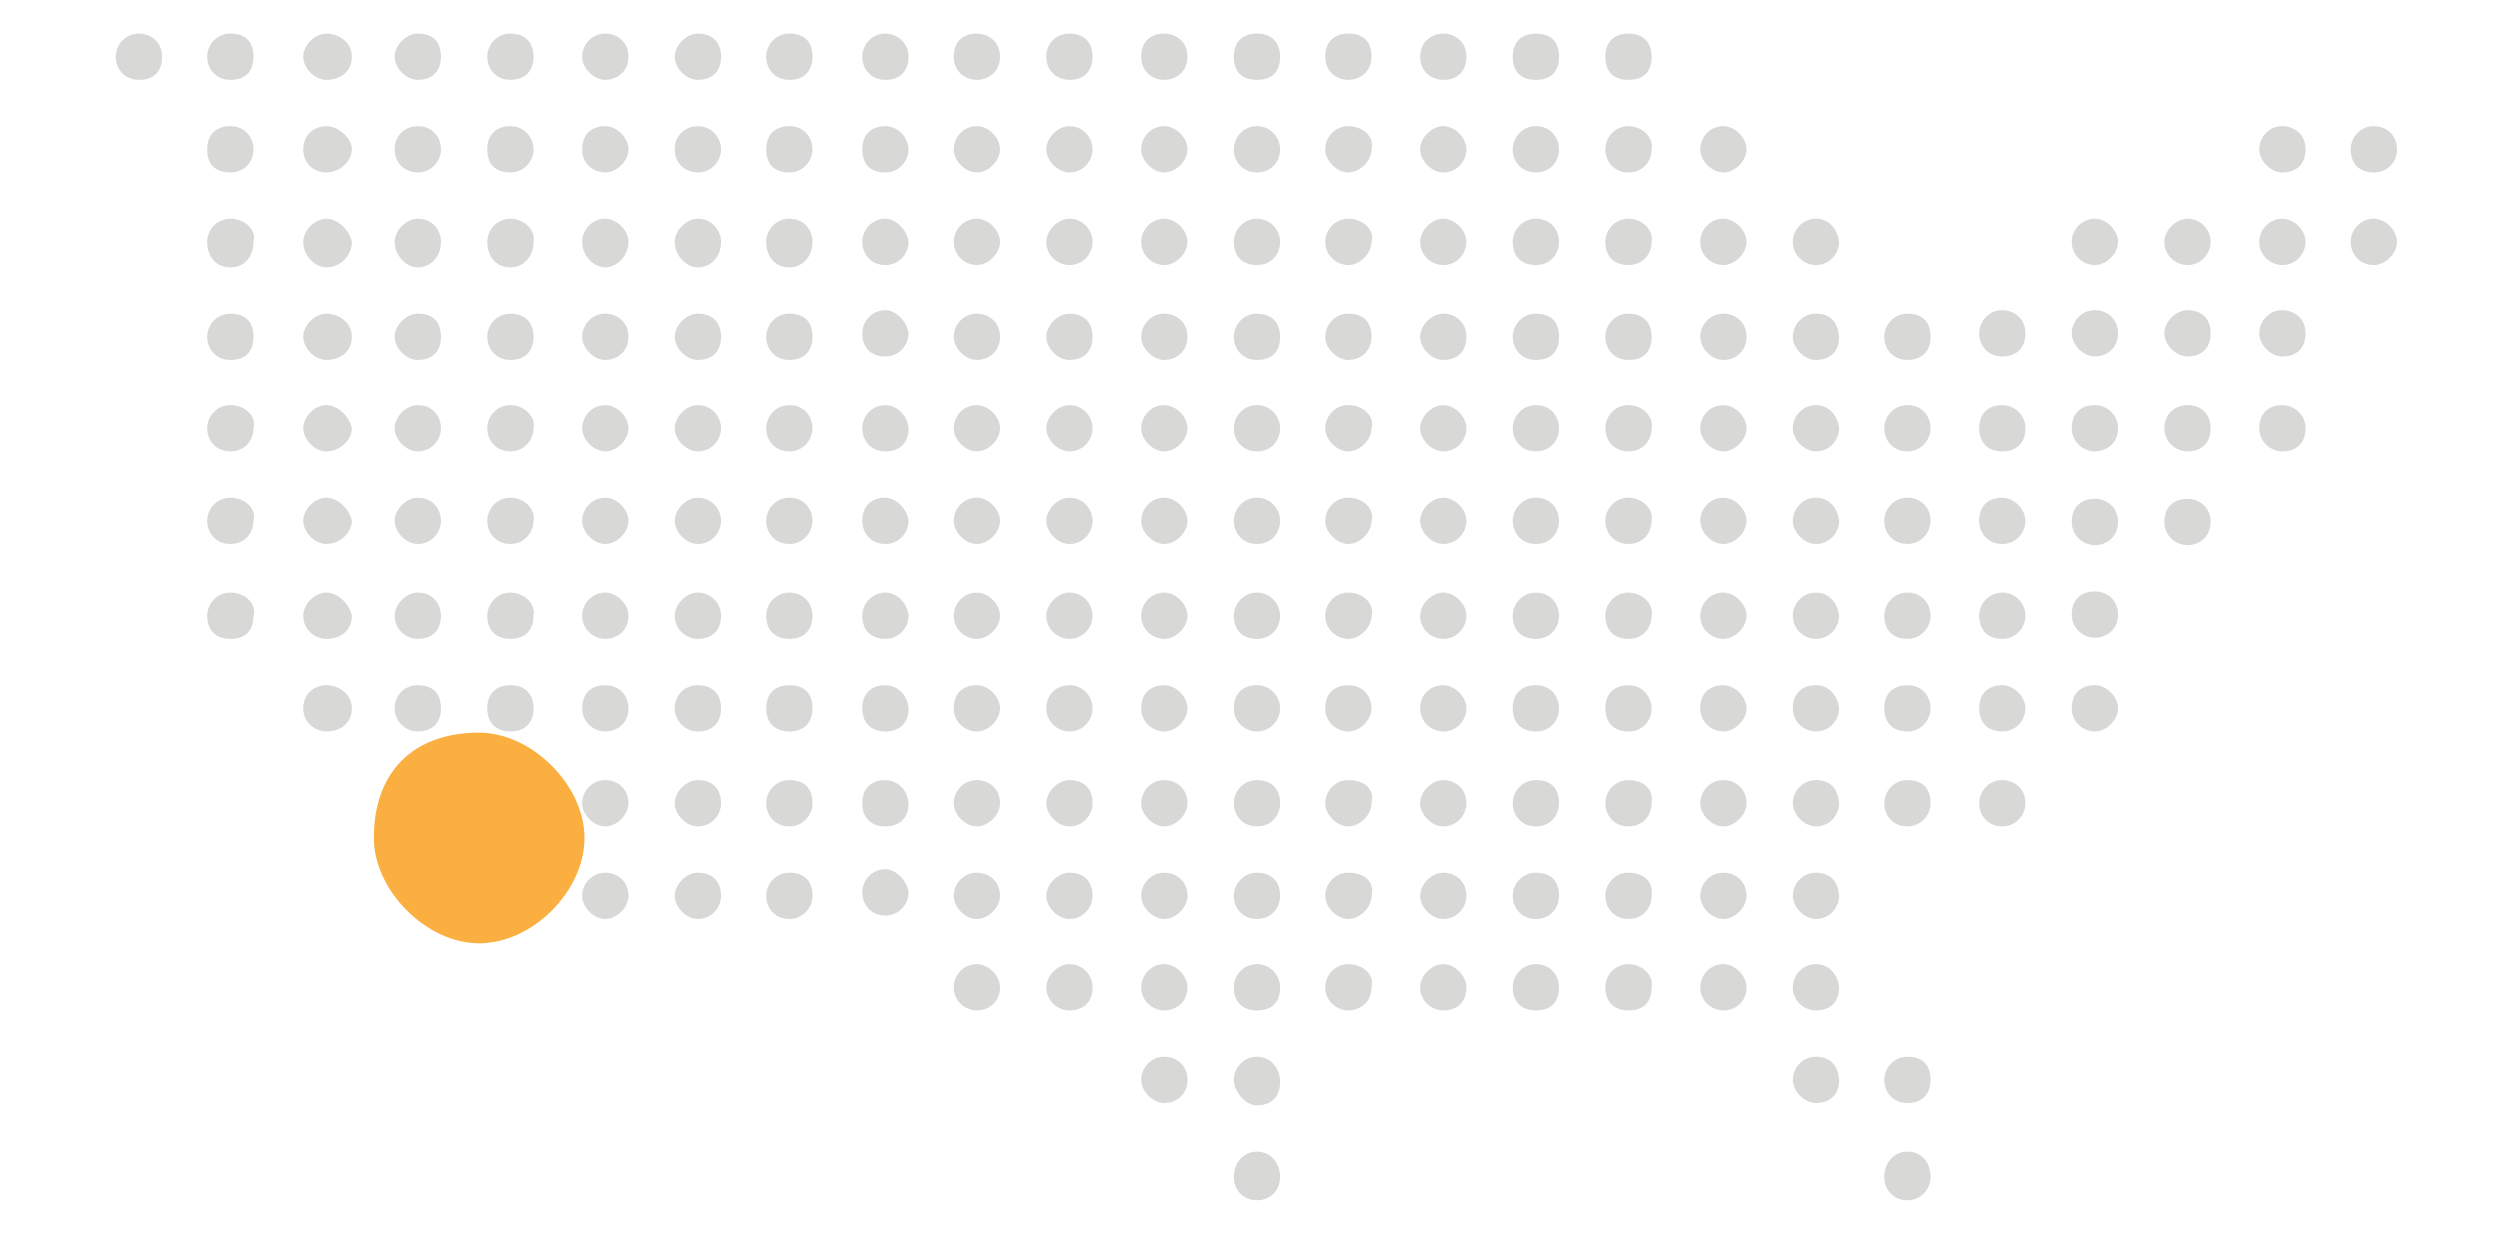
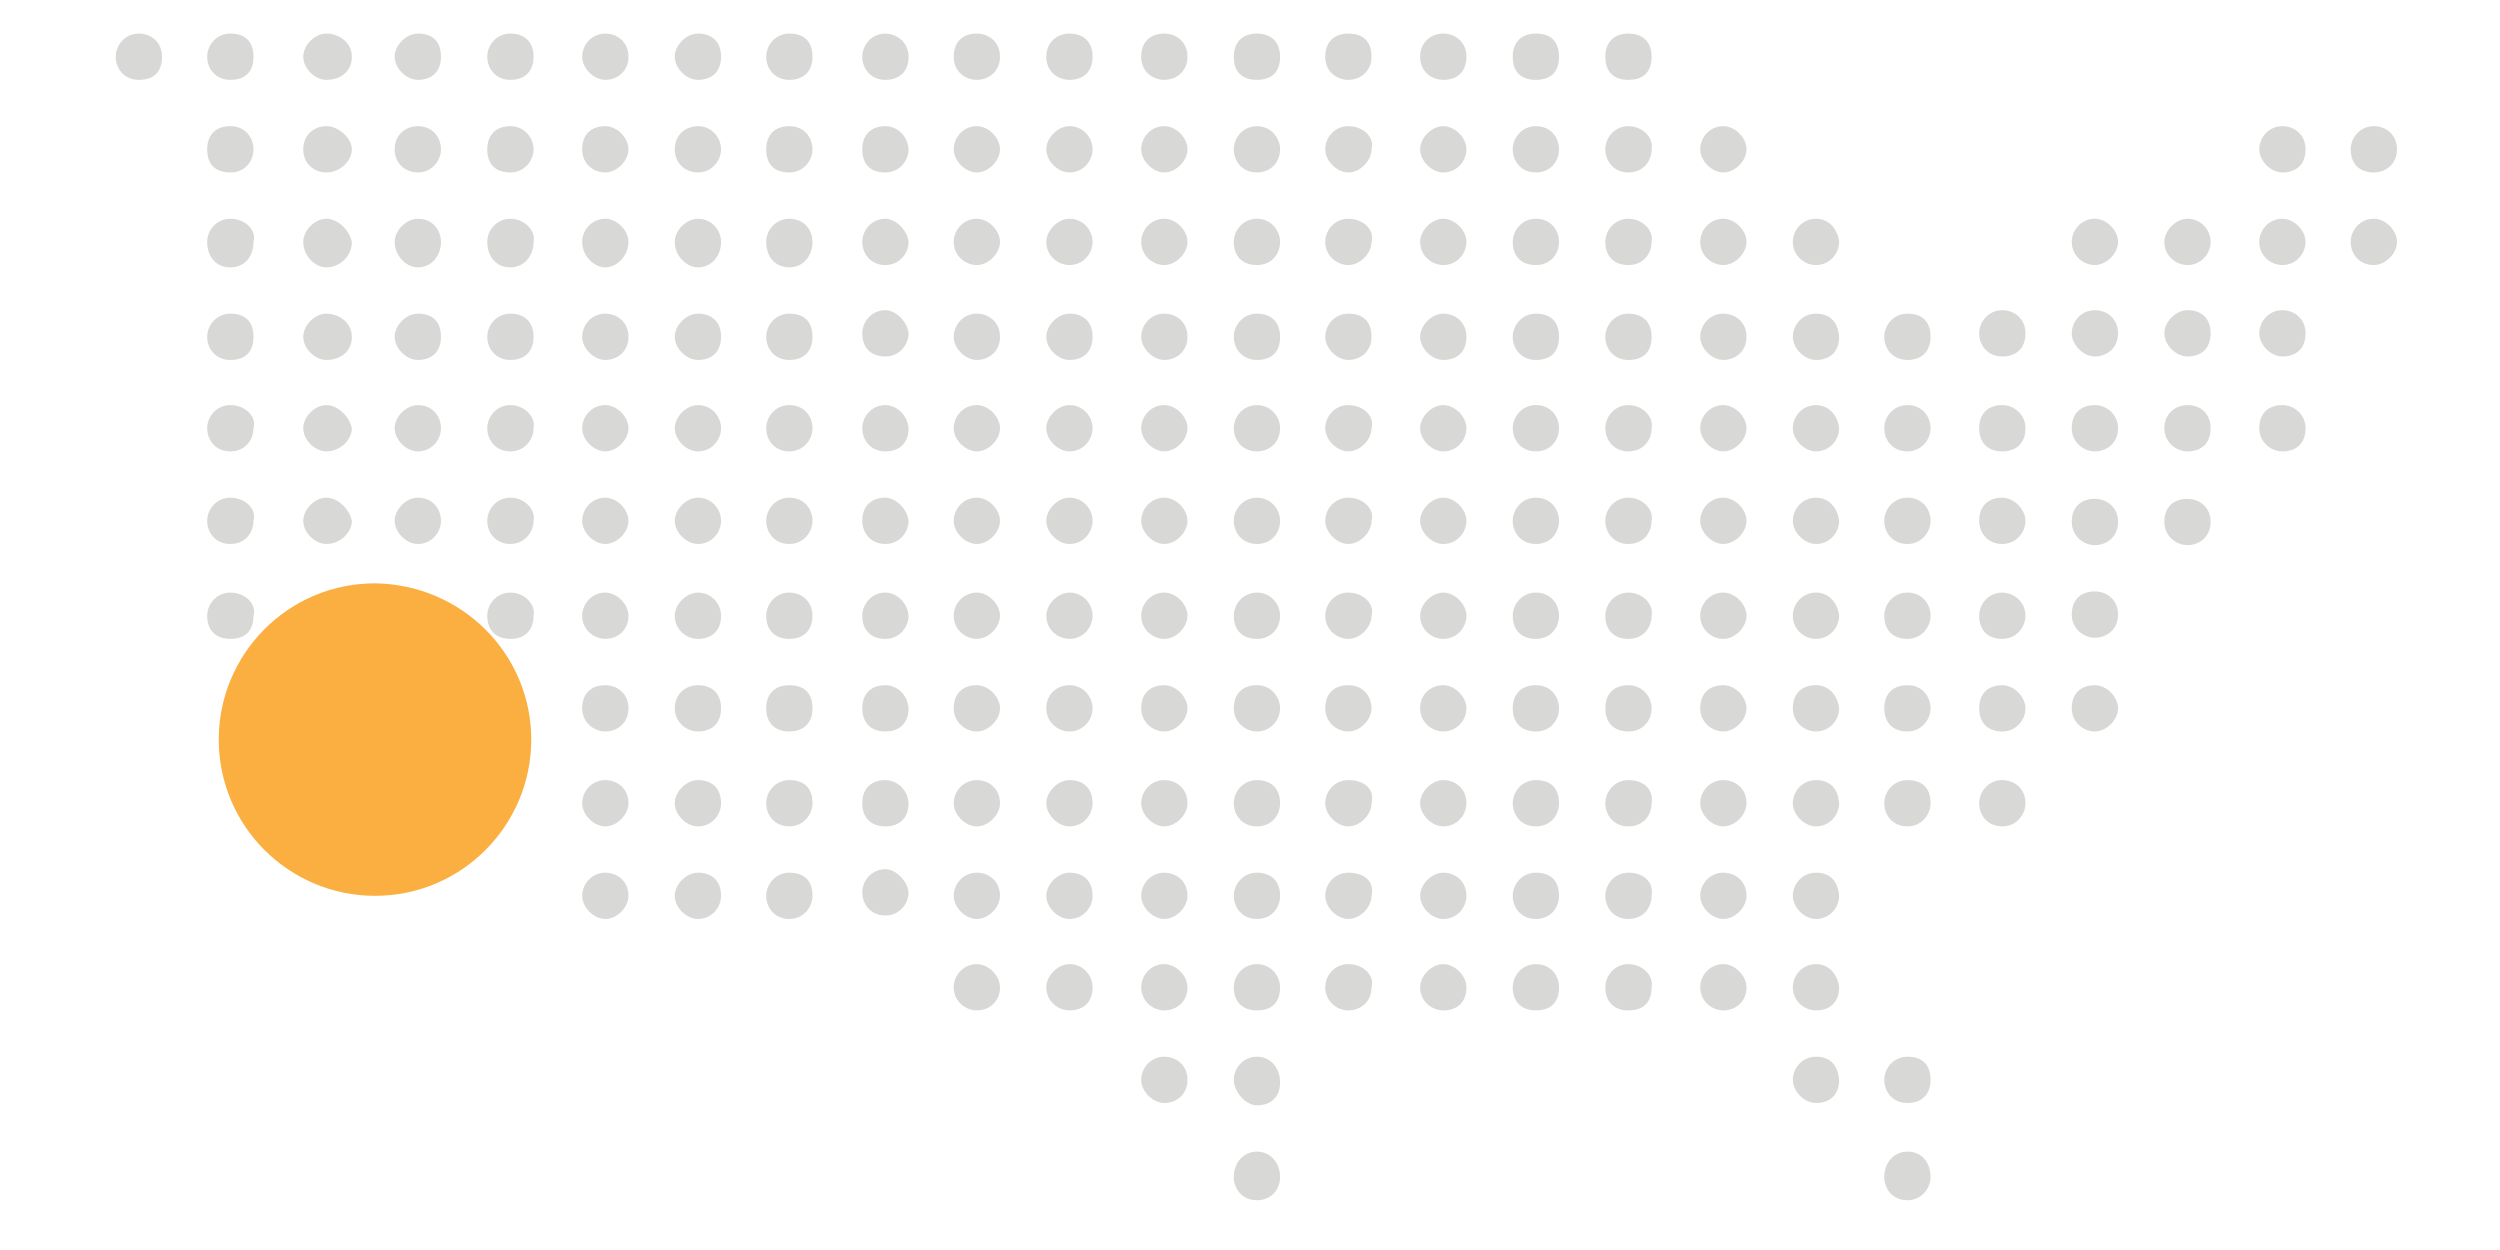
<svg xmlns="http://www.w3.org/2000/svg" version="1.1" id="Layer_1" x="0px" y="0px" viewBox="0 0 216 108" style="enable-background:new 0 0 216 108;" xml:space="preserve">
  <style type="text/css">
	.st0{fill:#D8D8D7;}
	.st1{fill:#FAAF40;}
</style>
  <path class="st0" d="M76.5,2.9c-1.2,0-2,1-2,2s0.7,2,2,2c1.2,0,2-0.7,2-2S77.4,2.9,76.5,2.9L76.5,2.9z" />
  <path class="st0" d="M12,2.9c-1.2,0-2,1-2,2s0.7,2,2,2s2-0.7,2-2S13,2.9,12,2.9L12,2.9z" />
  <path class="st0" d="M19.9,2.9c-1.2,0-2,1-2,2s0.7,2,2,2s2-0.7,2-2S21.2,2.9,19.9,2.9L19.9,2.9z" />
  <path class="st0" d="M28.2,2.9c-1,0-2,1-2,2s1,2,2,2c1.2,0,2.2-0.7,2.2-2S29.2,2.9,28.2,2.9L28.2,2.9z" />
  <path class="st0" d="M36.1,2.9c-1,0-2,1-2,2s1,2,2,2c1.2,0,2-0.7,2-2S37.4,2.9,36.1,2.9L36.1,2.9z" />
  <path class="st0" d="M44.1,2.9c-1.2,0-2,1-2,2s0.7,2,2,2c1.2,0,2-0.7,2-2S45.3,2.9,44.1,2.9L44.1,2.9z" />
  <path class="st0" d="M52.3,2.9c-1.2,0-2,1-2,2s1,2,2,2s2-0.7,2-2S53.3,2.9,52.3,2.9L52.3,2.9z" />
  <path class="st0" d="M60.3,2.9c-1,0-2,1-2,2s1,2,2,2c1.2,0,2-0.7,2-2S61.5,2.9,60.3,2.9L60.3,2.9z" />
  <path class="st0" d="M68.2,2.9c-1.2,0-2,1-2,2s0.7,2,2,2c1.2,0,2-0.7,2-2S69.5,2.9,68.2,2.9L68.2,2.9z" />
  <path class="st0" d="M84.4,2.9c-1.2,0-2,0.7-2,2s1,2,2,2s2-0.7,2-2S85.4,2.9,84.4,2.9L84.4,2.9z" />
  <path class="st0" d="M92.4,2.9c-1,0-2,0.7-2,2s1,2,2,2c1.2,0,2-0.7,2-2S93.6,2.9,92.4,2.9L92.4,2.9z" />
  <path class="st0" d="M100.6,2.9c-1.2,0-2,0.7-2,2s1,2,2,2s2-0.7,2-2S101.6,2.9,100.6,2.9L100.6,2.9z" />
  <path class="st0" d="M108.6,2.9c-1.2,0-2,0.7-2,2s0.7,2,2,2s2-0.7,2-2S109.8,2.9,108.6,2.9L108.6,2.9z" />
  <path class="st0" d="M116.5,2.9c-1.2,0-2,0.7-2,2s1,2,2,2s2-0.7,2-2S117.8,2.9,116.5,2.9L116.5,2.9z" />
  <path class="st0" d="M124.7,2.9c-1,0-2,0.7-2,2s1,2,2,2c1.2,0,2-0.7,2-2S125.7,2.9,124.7,2.9L124.7,2.9z" />
  <path class="st0" d="M132.7,2.9c-1.2,0-2,0.7-2,2s0.7,2,2,2s2-0.7,2-2S134,2.9,132.7,2.9L132.7,2.9z" />
  <path class="st0" d="M140.7,2.9c-1.2,0-2,0.7-2,2s0.7,2,2,2s2-0.7,2-2S141.9,2.9,140.7,2.9L140.7,2.9z" />
  <path class="st0" d="M205.1,10.9c-1.2,0-2,1-2,2c0,1.2,0.7,2,2,2c1,0,2-0.7,2-2S206.1,10.9,205.1,10.9L205.1,10.9z" />
  <path class="st0" d="M76.5,10.9c-1.2,0-2,0.7-2,2s0.7,2,2,2c1.2,0,2-1,2-2C78.4,11.6,77.4,10.9,76.5,10.9L76.5,10.9z" />
  <path class="st0" d="M197.2,10.9c-1.2,0-2,1-2,2s1,2,2,2c1.2,0,2-0.7,2-2S198.2,10.9,197.2,10.9L197.2,10.9z" />
  <path class="st0" d="M19.9,10.9c-1.2,0-2,0.7-2,2s0.7,2,2,2s2-1,2-2S21.2,10.9,19.9,10.9L19.9,10.9z" />
  <path class="st0" d="M28.2,10.9c-1,0-2,0.7-2,2s1,2,2,2c1.2,0,2.2-1,2.2-2S29.2,10.9,28.2,10.9L28.2,10.9z" />
  <path class="st0" d="M36.1,10.9c-1,0-2,0.7-2,2s1,2,2,2c1.2,0,2-1,2-2S37.4,10.9,36.1,10.9L36.1,10.9z" />
  <path class="st0" d="M44.1,10.9c-1.2,0-2,0.7-2,2s0.7,2,2,2c1.2,0,2-1,2-2S45.3,10.9,44.1,10.9L44.1,10.9z" />
  <path class="st0" d="M52.3,10.9c-1.2,0-2,0.7-2,2s1,2,2,2s2-1,2-2S53.3,10.9,52.3,10.9L52.3,10.9z" />
  <path class="st0" d="M60.3,10.9c-1,0-2,0.7-2,2s1,2,2,2c1.2,0,2-1,2-2S61.5,10.9,60.3,10.9L60.3,10.9z" />
  <path class="st0" d="M68.2,10.9c-1.2,0-2,0.7-2,2s0.7,2,2,2c1.2,0,2-1,2-2S69.5,10.9,68.2,10.9L68.2,10.9z" />
  <path class="st0" d="M84.4,10.9c-1.2,0-2,1-2,2s1,2,2,2s2-1,2-2S85.4,10.9,84.4,10.9L84.4,10.9z" />
  <path class="st0" d="M92.4,10.9c-1,0-2,1-2,2s1,2,2,2c1.2,0,2-1,2-2S93.6,10.9,92.4,10.9L92.4,10.9z" />
  <path class="st0" d="M100.6,10.9c-1.2,0-2,1-2,2s1,2,2,2s2-1,2-2S101.6,10.9,100.6,10.9L100.6,10.9z" />
  <path class="st0" d="M108.6,10.9c-1.2,0-2,1-2,2s0.7,2,2,2s2-1,2-2S109.8,10.9,108.6,10.9L108.6,10.9z" />
  <path class="st0" d="M116.5,10.9c-1.2,0-2,1-2,2s1,2,2,2s2-1,2-2C118.8,11.9,117.8,10.9,116.5,10.9L116.5,10.9z" />
  <path class="st0" d="M124.7,10.9c-1,0-2,1-2,2s1,2,2,2c1.2,0,2-1,2-2S125.7,10.9,124.7,10.9L124.7,10.9z" />
  <path class="st0" d="M132.7,10.9c-1.2,0-2,1-2,2s0.7,2,2,2s2-1,2-2S134,10.9,132.7,10.9L132.7,10.9z" />
  <path class="st0" d="M140.7,10.9c-1.2,0-2,1-2,2s0.7,2,2,2s2-1,2-2C142.9,11.9,141.9,10.9,140.7,10.9L140.7,10.9z" />
  <path class="st0" d="M148.9,10.9c-1.2,0-2,1-2,2s1,2,2,2s2-1,2-2S149.9,10.9,148.9,10.9L148.9,10.9z" />
  <path class="st0" d="M205.1,18.9c-1.2,0-2,1-2,2s0.7,2,2,2c1,0,2-1,2-2S206.1,18.9,205.1,18.9L205.1,18.9z" />
  <path class="st0" d="M76.5,18.9c-1.2,0-2,1-2,2s0.7,2,2,2c1.2,0,2-1,2-2C78.4,19.9,77.4,18.9,76.5,18.9L76.5,18.9z" />
  <path class="st0" d="M181,18.9c-1.2,0-2,1-2,2c0,1.2,1,2,2,2s2-1,2-2S182,18.9,181,18.9L181,18.9z" />
  <path class="st0" d="M189,18.9c-1,0-2,1-2,2c0,1.2,1,2,2,2c1.2,0,2-1,2-2S190.2,18.9,189,18.9L189,18.9z" />
  <path class="st0" d="M197.2,18.9c-1.2,0-2,1-2,2c0,1.2,1,2,2,2c1.2,0,2-1,2-2S198.2,18.9,197.2,18.9L197.2,18.9z" />
  <path class="st0" d="M19.9,18.9c-1.2,0-2,1-2,2c0,1.2,0.7,2.2,2,2.2s2-1,2-2.2C22.2,19.9,21.2,18.9,19.9,18.9L19.9,18.9z" />
  <path class="st0" d="M28.2,18.9c-1,0-2,1-2,2c0,1.2,1,2.2,2,2.2c1.2,0,2.2-1,2.2-2.2C30.2,19.9,29.2,18.9,28.2,18.9L28.2,18.9z" />
  <path class="st0" d="M36.1,18.9c-1,0-2,1-2,2c0,1.2,1,2.2,2,2.2c1.2,0,2-1,2-2.2C38.1,19.9,37.4,18.9,36.1,18.9L36.1,18.9z" />
  <path class="st0" d="M44.1,18.9c-1.2,0-2,1-2,2c0,1.2,0.7,2.2,2,2.2c1.2,0,2-1,2-2.2C46.3,19.9,45.3,18.9,44.1,18.9L44.1,18.9z" />
  <path class="st0" d="M52.3,18.9c-1.2,0-2,1-2,2c0,1.2,1,2.2,2,2.2s2-1,2-2.2C54.3,19.9,53.3,18.9,52.3,18.9L52.3,18.9z" />
  <path class="st0" d="M60.3,18.9c-1,0-2,1-2,2c0,1.2,1,2.2,2,2.2c1.2,0,2-1,2-2.2C62.3,19.9,61.5,18.9,60.3,18.9L60.3,18.9z" />
  <path class="st0" d="M68.2,18.9c-1.2,0-2,1-2,2c0,1.2,0.7,2.2,2,2.2c1.2,0,2-1,2-2.2C70.2,19.9,69.5,18.9,68.2,18.9L68.2,18.9z" />
  <path class="st0" d="M84.4,18.9c-1.2,0-2,1-2,2c0,1.2,1,2,2,2s2-1,2-2S85.4,18.9,84.4,18.9L84.4,18.9z" />
  <path class="st0" d="M92.4,18.9c-1,0-2,1-2,2c0,1.2,1,2,2,2c1.2,0,2-1,2-2S93.6,18.9,92.4,18.9L92.4,18.9z" />
  <path class="st0" d="M100.6,18.9c-1.2,0-2,1-2,2c0,1.2,1,2,2,2s2-1,2-2S101.6,18.9,100.6,18.9L100.6,18.9z" />
  <path class="st0" d="M108.6,18.9c-1.2,0-2,1-2,2c0,1.2,0.7,2,2,2s2-1,2-2S109.8,18.9,108.6,18.9L108.6,18.9z" />
  <path class="st0" d="M116.5,18.9c-1.2,0-2,1-2,2c0,1.2,1,2,2,2s2-1,2-2C118.8,19.9,117.8,18.9,116.5,18.9L116.5,18.9z" />
  <path class="st0" d="M124.7,18.9c-1,0-2,1-2,2c0,1.2,1,2,2,2c1.2,0,2-1,2-2S125.7,18.9,124.7,18.9L124.7,18.9z" />
  <path class="st0" d="M132.7,18.9c-1.2,0-2,1-2,2c0,1.2,0.7,2,2,2s2-1,2-2S134,18.9,132.7,18.9L132.7,18.9z" />
  <path class="st0" d="M140.7,18.9c-1.2,0-2,1-2,2c0,1.2,0.7,2,2,2s2-1,2-2C142.9,19.9,141.9,18.9,140.7,18.9L140.7,18.9z" />
  <path class="st0" d="M148.9,18.9c-1.2,0-2,1-2,2c0,1.2,1,2,2,2s2-1,2-2S149.9,18.9,148.9,18.9L148.9,18.9z" />
  <path class="st0" d="M156.9,18.9c-1.2,0-2,1-2,2c0,1.2,1,2,2,2c1.2,0,2-1,2-2C158.8,19.9,158.1,18.9,156.9,18.9L156.9,18.9z" />
  <path class="st0" d="M76.5,26.8c-1.2,0-2,1-2,2c0,1.2,0.7,2,2,2c1.2,0,2-1,2-2C78.4,27.8,77.4,26.8,76.5,26.8L76.5,26.8z" />
  <path class="st0" d="M173,26.8c-1.2,0-2,1-2,2s0.7,2,2,2c1.2,0,2-0.7,2-2S174,26.8,173,26.8L173,26.8z" />
  <path class="st0" d="M181,26.8c-1.2,0-2,1-2,2s1,2,2,2s2-0.7,2-2S182,26.8,181,26.8L181,26.8z" />
  <path class="st0" d="M189,26.8c-1,0-2,1-2,2s1,2,2,2c1.2,0,2-0.7,2-2S190.2,26.8,189,26.8L189,26.8z" />
  <path class="st0" d="M197.2,26.8c-1.2,0-2,1-2,2s1,2,2,2c1.2,0,2-0.7,2-2S198.2,26.8,197.2,26.8L197.2,26.8z" />
  <path class="st0" d="M19.9,27.1c-1.2,0-2,1-2,2s0.7,2,2,2s2-0.7,2-2C21.9,27.8,21.2,27.1,19.9,27.1L19.9,27.1z" />
  <path class="st0" d="M28.2,27.1c-1,0-2,1-2,2s1,2,2,2c1.2,0,2.2-0.7,2.2-2C30.4,27.8,29.2,27.1,28.2,27.1L28.2,27.1z" />
  <path class="st0" d="M36.1,27.1c-1,0-2,1-2,2s1,2,2,2c1.2,0,2-0.7,2-2C38.1,27.8,37.4,27.1,36.1,27.1L36.1,27.1z" />
  <path class="st0" d="M44.1,27.1c-1.2,0-2,1-2,2s0.7,2,2,2c1.2,0,2-0.7,2-2C46.1,27.8,45.3,27.1,44.1,27.1L44.1,27.1z" />
  <path class="st0" d="M52.3,27.1c-1.2,0-2,1-2,2s1,2,2,2s2-0.7,2-2C54.3,27.8,53.3,27.1,52.3,27.1L52.3,27.1z" />
  <path class="st0" d="M60.3,27.1c-1,0-2,1-2,2s1,2,2,2c1.2,0,2-0.7,2-2C62.3,27.8,61.5,27.1,60.3,27.1L60.3,27.1z" />
  <path class="st0" d="M68.2,27.1c-1.2,0-2,1-2,2s0.7,2,2,2c1.2,0,2-0.7,2-2C70.2,27.8,69.5,27.1,68.2,27.1L68.2,27.1z" />
  <path class="st0" d="M84.4,27.1c-1.2,0-2,1-2,2s1,2,2,2s2-0.7,2-2C86.4,27.8,85.4,27.1,84.4,27.1L84.4,27.1z" />
  <path class="st0" d="M92.4,27.1c-1,0-2,1-2,2s1,2,2,2c1.2,0,2-0.7,2-2C94.4,27.8,93.6,27.1,92.4,27.1L92.4,27.1z" />
  <path class="st0" d="M100.6,27.1c-1.2,0-2,1-2,2s1,2,2,2s2-0.7,2-2C102.6,27.8,101.6,27.1,100.6,27.1L100.6,27.1z" />
  <path class="st0" d="M108.6,27.1c-1.2,0-2,1-2,2s0.7,2,2,2s2-0.7,2-2C110.6,27.8,109.8,27.1,108.6,27.1L108.6,27.1z" />
  <path class="st0" d="M116.5,27.1c-1.2,0-2,1-2,2s1,2,2,2s2-0.7,2-2C118.5,27.8,117.8,27.1,116.5,27.1L116.5,27.1z" />
  <path class="st0" d="M124.7,27.1c-1,0-2,1-2,2s1,2,2,2c1.2,0,2-0.7,2-2C126.7,27.8,125.7,27.1,124.7,27.1L124.7,27.1z" />
  <path class="st0" d="M132.7,27.1c-1.2,0-2,1-2,2s0.7,2,2,2s2-0.7,2-2C134.7,27.8,134,27.1,132.7,27.1L132.7,27.1z" />
  <path class="st0" d="M140.7,27.1c-1.2,0-2,1-2,2s0.7,2,2,2s2-0.7,2-2C142.7,27.8,141.9,27.1,140.7,27.1L140.7,27.1z" />
  <path class="st0" d="M148.9,27.1c-1.2,0-2,1-2,2s1,2,2,2s2-0.7,2-2C150.9,27.8,149.9,27.1,148.9,27.1L148.9,27.1z" />
  <path class="st0" d="M156.9,27.1c-1.2,0-2,1-2,2s1,2,2,2c1.2,0,2-0.7,2-2C158.8,27.8,158.1,27.1,156.9,27.1L156.9,27.1z" />
  <path class="st0" d="M164.8,27.1c-1.2,0-2,1-2,2s0.7,2,2,2c1.2,0,2-0.7,2-2C166.8,27.8,166.1,27.1,164.8,27.1L164.8,27.1z" />
  <path class="st0" d="M76.5,35c-1.2,0-2,1-2,2s0.7,2,2,2c1.2,0,2-0.7,2-2C78.4,35.8,77.4,35,76.5,35L76.5,35z" />
  <path class="st0" d="M19.9,35c-1.2,0-2,1-2,2s0.7,2,2,2s2-1,2-2C22.2,36,21.2,35,19.9,35L19.9,35z" />
  <path class="st0" d="M28.2,35c-1,0-2,1-2,2s1,2,2,2c1.2,0,2.2-1,2.2-2C30.2,36,29.2,35,28.2,35L28.2,35z" />
  <path class="st0" d="M36.1,35c-1,0-2,1-2,2s1,2,2,2c1.2,0,2-1,2-2S37.4,35,36.1,35L36.1,35z" />
  <path class="st0" d="M44.1,35c-1.2,0-2,1-2,2s0.7,2,2,2c1.2,0,2-1,2-2C46.3,36,45.3,35,44.1,35L44.1,35z" />
  <path class="st0" d="M52.3,35c-1.2,0-2,1-2,2s1,2,2,2s2-1,2-2S53.3,35,52.3,35L52.3,35z" />
  <path class="st0" d="M60.3,35c-1,0-2,1-2,2s1,2,2,2c1.2,0,2-1,2-2S61.5,35,60.3,35L60.3,35z" />
  <path class="st0" d="M68.2,35c-1.2,0-2,1-2,2s0.7,2,2,2c1.2,0,2-1,2-2S69.5,35,68.2,35L68.2,35z" />
  <path class="st0" d="M84.4,35c-1.2,0-2,1-2,2s1,2,2,2s2-1,2-2S85.4,35,84.4,35L84.4,35z" />
  <path class="st0" d="M92.4,35c-1,0-2,1-2,2s1,2,2,2c1.2,0,2-1,2-2S93.6,35,92.4,35L92.4,35z" />
  <path class="st0" d="M100.6,35c-1.2,0-2,1-2,2s1,2,2,2s2-1,2-2S101.6,35,100.6,35L100.6,35z" />
  <path class="st0" d="M108.6,35c-1.2,0-2,1-2,2s0.7,2,2,2s2-1,2-2S109.8,35,108.6,35L108.6,35z" />
  <path class="st0" d="M116.5,35c-1.2,0-2,1-2,2s1,2,2,2s2-1,2-2C118.8,36,117.8,35,116.5,35L116.5,35z" />
  <path class="st0" d="M124.7,35c-1,0-2,1-2,2s1,2,2,2c1.2,0,2-1,2-2S125.7,35,124.7,35L124.7,35z" />
  <path class="st0" d="M132.7,35c-1.2,0-2,1-2,2s0.7,2,2,2s2-1,2-2S134,35,132.7,35L132.7,35z" />
  <path class="st0" d="M140.7,35c-1.2,0-2,1-2,2s0.7,2,2,2s2-1,2-2C142.9,36,141.9,35,140.7,35L140.7,35z" />
  <path class="st0" d="M148.9,35c-1.2,0-2,1-2,2s1,2,2,2s2-1,2-2S149.9,35,148.9,35L148.9,35z" />
  <path class="st0" d="M156.9,35c-1.2,0-2,1-2,2s1,2,2,2c1.2,0,2-1,2-2C158.8,36,158.1,35,156.9,35L156.9,35z" />
  <path class="st0" d="M164.8,35c-1.2,0-2,1-2,2s0.7,2,2,2c1.2,0,2-1,2-2S166.1,35,164.8,35L164.8,35z" />
  <path class="st0" d="M173,35c-1.2,0-2,0.7-2,2c0,1.2,0.7,2,2,2c1.2,0,2-0.7,2-2C175,35.8,174,35,173,35L173,35z" />
  <path class="st0" d="M181,35c-1.2,0-2,0.7-2,2c0,1.2,1,2,2,2s2-0.7,2-2C183,35.8,182,35,181,35L181,35z" />
  <path class="st0" d="M181,43.1c-1.2,0-2,0.7-2,2c0,1.2,1,2,2,2s2-0.7,2-2S182,43.1,181,43.1L181,43.1z" />
  <path class="st0" d="M189,43.1c-1.2,0-2,0.7-2,2c0,1.2,1,2,2,2s2-0.7,2-2S190,43.1,189,43.1L189,43.1z" />
  <path class="st0" d="M181,51.1c-1.2,0-2,0.7-2,2c0,1.2,1,2,2,2s2-0.7,2-2S182,51.1,181,51.1L181,51.1z" />
  <path class="st0" d="M189,35c-1,0-2,0.7-2,2c0,1.2,1,2,2,2c1.2,0,2-0.7,2-2C191,35.8,190.2,35,189,35L189,35z" />
  <path class="st0" d="M197.2,35c-1.2,0-2,0.7-2,2c0,1.2,1,2,2,2c1.2,0,2-0.7,2-2C199.2,35.8,198.2,35,197.2,35L197.2,35z" />
  <path class="st0" d="M76.5,43c-1.2,0-2,0.7-2,2c0,1,0.7,2,2,2c1.2,0,2-1,2-2C78.4,44,77.4,43,76.5,43L76.5,43z" />
  <path class="st0" d="M173,43c-1.2,0-2,0.7-2,2c0,1,0.7,2,2,2c1.2,0,2-1,2-2S174,43,173,43L173,43z" />
  <path class="st0" d="M19.9,43c-1.2,0-2,1-2,2s0.7,2,2,2s2-1,2-2C22.2,44,21.2,43,19.9,43L19.9,43z" />
  <path class="st0" d="M28.2,43c-1,0-2,1-2,2s1,2,2,2c1.2,0,2.2-1,2.2-2C30.2,44,29.2,43,28.2,43L28.2,43z" />
  <path class="st0" d="M36.1,43c-1,0-2,1-2,2s1,2,2,2c1.2,0,2-1,2-2S37.4,43,36.1,43L36.1,43z" />
  <path class="st0" d="M44.1,43c-1.2,0-2,1-2,2s0.7,2,2,2c1.2,0,2-1,2-2C46.3,44,45.3,43,44.1,43L44.1,43z" />
  <path class="st0" d="M52.3,43c-1.2,0-2,1-2,2s1,2,2,2s2-1,2-2S53.3,43,52.3,43L52.3,43z" />
  <path class="st0" d="M60.3,43c-1,0-2,1-2,2s1,2,2,2c1.2,0,2-1,2-2S61.5,43,60.3,43L60.3,43z" />
  <path class="st0" d="M68.2,43c-1.2,0-2,1-2,2s0.7,2,2,2c1.2,0,2-1,2-2S69.5,43,68.2,43L68.2,43z" />
  <path class="st0" d="M84.4,43c-1.2,0-2,1-2,2s1,2,2,2s2-1,2-2S85.4,43,84.4,43L84.4,43z" />
  <path class="st0" d="M92.4,43c-1,0-2,1-2,2s1,2,2,2c1.2,0,2-1,2-2S93.6,43,92.4,43L92.4,43z" />
  <path class="st0" d="M100.6,43c-1.2,0-2,1-2,2s1,2,2,2s2-1,2-2S101.6,43,100.6,43L100.6,43z" />
  <path class="st0" d="M108.6,43c-1.2,0-2,1-2,2s0.7,2,2,2s2-1,2-2S109.8,43,108.6,43L108.6,43z" />
  <path class="st0" d="M116.5,43c-1.2,0-2,1-2,2s1,2,2,2s2-1,2-2C118.8,44,117.8,43,116.5,43L116.5,43z" />
  <path class="st0" d="M124.7,43c-1,0-2,1-2,2s1,2,2,2c1.2,0,2-1,2-2S125.7,43,124.7,43L124.7,43z" />
  <path class="st0" d="M132.7,43c-1.2,0-2,1-2,2s0.7,2,2,2s2-1,2-2S134,43,132.7,43L132.7,43z" />
  <path class="st0" d="M140.7,43c-1.2,0-2,1-2,2s0.7,2,2,2s2-1,2-2C142.9,44,141.9,43,140.7,43L140.7,43z" />
  <path class="st0" d="M148.9,43c-1.2,0-2,1-2,2s1,2,2,2s2-1,2-2S149.9,43,148.9,43L148.9,43z" />
  <path class="st0" d="M156.9,43c-1.2,0-2,1-2,2s1,2,2,2c1.2,0,2-1,2-2C158.8,44,158.1,43,156.9,43L156.9,43z" />
  <path class="st0" d="M164.8,43c-1.2,0-2,1-2,2s0.7,2,2,2c1.2,0,2-1,2-2S166.1,43,164.8,43L164.8,43z" />
  <path class="st0" d="M76.5,51.2c-1.2,0-2,1-2,2c0,1.2,0.7,2,2,2c1.2,0,2-1,2-2C78.4,52,77.4,51.2,76.5,51.2L76.5,51.2z" />
  <path class="st0" d="M173,51.2c-1.2,0-2,1-2,2c0,1.2,0.7,2,2,2c1.2,0,2-1,2-2C175,52,174,51.2,173,51.2L173,51.2z" />
  <path class="st0" d="M19.9,51.2c-1.2,0-2,1-2,2c0,1.2,0.7,2,2,2s2-0.7,2-2C22.2,52.2,21.2,51.2,19.9,51.2L19.9,51.2z" />
  <path class="st0" d="M28.2,51.2c-1,0-2,1-2,2c0,1.2,1,2,2,2c1.2,0,2.2-0.7,2.2-2C30.2,52.2,29.2,51.2,28.2,51.2L28.2,51.2z" />
  <path class="st0" d="M36.1,51.2c-1,0-2,1-2,2c0,1.2,1,2,2,2c1.2,0,2-0.7,2-2C38.1,52.2,37.4,51.2,36.1,51.2L36.1,51.2z" />
  <path class="st0" d="M44.1,51.2c-1.2,0-2,1-2,2c0,1.2,0.7,2,2,2c1.2,0,2-0.7,2-2C46.3,52.2,45.3,51.2,44.1,51.2L44.1,51.2z" />
  <path class="st0" d="M52.3,51.2c-1.2,0-2,1-2,2c0,1.2,1,2,2,2s2-0.7,2-2C54.3,52.2,53.3,51.2,52.3,51.2L52.3,51.2z" />
  <path class="st0" d="M60.3,51.2c-1,0-2,1-2,2c0,1.2,1,2,2,2c1.2,0,2-0.7,2-2C62.3,52.2,61.5,51.2,60.3,51.2L60.3,51.2z" />
  <path class="st0" d="M68.2,51.2c-1.2,0-2,1-2,2c0,1.2,0.7,2,2,2c1.2,0,2-0.7,2-2C70.2,52.2,69.5,51.2,68.2,51.2L68.2,51.2z" />
  <path class="st0" d="M84.4,51.2c-1.2,0-2,1-2,2c0,1.2,1,2,2,2s2-1,2-2S85.4,51.2,84.4,51.2L84.4,51.2z" />
  <path class="st0" d="M92.4,51.2c-1,0-2,1-2,2c0,1.2,1,2,2,2c1.2,0,2-1,2-2S93.6,51.2,92.4,51.2L92.4,51.2z" />
  <path class="st0" d="M100.6,51.2c-1.2,0-2,1-2,2c0,1.2,1,2,2,2s2-1,2-2S101.6,51.2,100.6,51.2L100.6,51.2z" />
  <path class="st0" d="M108.6,51.2c-1.2,0-2,1-2,2c0,1.2,0.7,2,2,2s2-1,2-2S109.8,51.2,108.6,51.2L108.6,51.2z" />
  <path class="st0" d="M116.5,51.2c-1.2,0-2,1-2,2c0,1.2,1,2,2,2s2-1,2-2C118.8,52.2,117.8,51.2,116.5,51.2L116.5,51.2z" />
  <path class="st0" d="M124.7,51.2c-1,0-2,1-2,2c0,1.2,1,2,2,2c1.2,0,2-1,2-2S125.7,51.2,124.7,51.2L124.7,51.2z" />
  <path class="st0" d="M132.7,51.2c-1.2,0-2,1-2,2c0,1.2,0.7,2,2,2s2-1,2-2S134,51.2,132.7,51.2L132.7,51.2z" />
  <path class="st0" d="M140.7,51.2c-1.2,0-2,1-2,2c0,1.2,0.7,2,2,2s2-1,2-2C142.9,52.2,141.9,51.2,140.7,51.2L140.7,51.2z" />
  <path class="st0" d="M148.9,51.2c-1.2,0-2,1-2,2c0,1.2,1,2,2,2s2-1,2-2S149.9,51.2,148.9,51.2L148.9,51.2z" />
  <path class="st0" d="M156.9,51.2c-1.2,0-2,1-2,2c0,1.2,1,2,2,2c1.2,0,2-1,2-2C158.8,52.2,158.1,51.2,156.9,51.2L156.9,51.2z" />
  <path class="st0" d="M164.8,51.2c-1.2,0-2,1-2,2c0,1.2,0.7,2,2,2c1.2,0,2-1,2-2S166.1,51.2,164.8,51.2L164.8,51.2z" />
  <path class="st0" d="M76.5,59.2c-1.2,0-2,0.7-2,2c0,1.2,0.7,2,2,2c1.2,0,2-0.7,2-2C78.4,59.9,77.4,59.2,76.5,59.2L76.5,59.2z" />
  <path class="st0" d="M173,59.2c-1.2,0-2,0.7-2,2c0,1.2,0.7,2,2,2c1.2,0,2-1,2-2S174,59.2,173,59.2L173,59.2z" />
  <path class="st0" d="M181,59.2c-1.2,0-2,0.7-2,2c0,1.2,1,2,2,2s2-1,2-2S182,59.2,181,59.2L181,59.2z" />
  <path class="st0" d="M28.2,59.2c-1,0-2,0.7-2,2c0,1.2,1,2,2,2c1.2,0,2.2-0.7,2.2-2C30.4,59.9,29.2,59.2,28.2,59.2L28.2,59.2z" />
  <path class="st0" d="M36.1,59.2c-1,0-2,0.7-2,2c0,1.2,1,2,2,2c1.2,0,2-0.7,2-2S37.4,59.2,36.1,59.2L36.1,59.2z" />
-   <path class="st0" d="M44.1,59.2c-1.2,0-2,0.7-2,2c0,1.2,0.7,2,2,2c1.2,0,2-0.7,2-2S45.3,59.2,44.1,59.2L44.1,59.2z" />
  <path class="st0" d="M52.3,59.2c-1.2,0-2,0.7-2,2c0,1.2,1,2,2,2s2-0.7,2-2S53.3,59.2,52.3,59.2L52.3,59.2z" />
  <path class="st0" d="M60.3,59.2c-1,0-2,0.7-2,2c0,1.2,1,2,2,2c1.2,0,2-0.7,2-2S61.5,59.2,60.3,59.2L60.3,59.2z" />
  <path class="st0" d="M68.2,59.2c-1.2,0-2,0.7-2,2c0,1.2,0.7,2,2,2c1.2,0,2-0.7,2-2S69.5,59.2,68.2,59.2L68.2,59.2z" />
  <path class="st0" d="M84.4,59.2c-1.2,0-2,0.7-2,2c0,1.2,1,2,2,2s2-1,2-2S85.4,59.2,84.4,59.2L84.4,59.2z" />
  <path class="st0" d="M92.4,59.2c-1,0-2,0.7-2,2c0,1.2,1,2,2,2c1.2,0,2-1,2-2S93.6,59.2,92.4,59.2L92.4,59.2z" />
  <path class="st0" d="M100.6,59.2c-1.2,0-2,0.7-2,2c0,1.2,1,2,2,2s2-1,2-2S101.6,59.2,100.6,59.2L100.6,59.2z" />
  <path class="st0" d="M108.6,59.2c-1.2,0-2,0.7-2,2c0,1.2,1,2,2,2c1.2,0,2-1,2-2S109.8,59.2,108.6,59.2L108.6,59.2z" />
  <path class="st0" d="M116.5,59.2c-1.2,0-2,0.7-2,2c0,1.2,1,2,2,2s2-1,2-2S117.8,59.2,116.5,59.2L116.5,59.2z" />
  <path class="st0" d="M124.7,59.2c-1,0-2,0.7-2,2c0,1.2,1,2,2,2c1.2,0,2-1,2-2S125.7,59.2,124.7,59.2L124.7,59.2z" />
  <path class="st0" d="M132.7,59.2c-1.2,0-2,0.7-2,2c0,1.2,0.7,2,2,2s2-1,2-2S134,59.2,132.7,59.2L132.7,59.2z" />
  <path class="st0" d="M140.7,59.2c-1.2,0-2,0.7-2,2c0,1.2,0.7,2,2,2s2-1,2-2S141.9,59.2,140.7,59.2L140.7,59.2z" />
  <path class="st0" d="M148.9,59.2c-1.2,0-2,0.7-2,2c0,1.2,1,2,2,2s2-1,2-2S149.9,59.2,148.9,59.2L148.9,59.2z" />
  <path class="st0" d="M156.9,59.2c-1.2,0-2,0.7-2,2c0,1.2,1,2,2,2c1.2,0,2-1,2-2C158.8,60.2,158.1,59.2,156.9,59.2L156.9,59.2z" />
  <path class="st0" d="M164.8,59.2c-1.2,0-2,0.7-2,2c0,1.2,0.7,2,2,2c1.2,0,2-1,2-2S166.1,59.2,164.8,59.2L164.8,59.2z" />
  <path class="st0" d="M76.5,67.4c-1.2,0-2,0.7-2,2c0,1.2,0.7,2,2,2c1.2,0,2-0.7,2-2C78.4,68.1,77.4,67.4,76.5,67.4L76.5,67.4z" />
  <path class="st0" d="M173,67.4c-1.2,0-2,1-2,2s0.7,2,2,2c1.2,0,2-1,2-2C175,68.1,174,67.4,173,67.4L173,67.4z" />
  <path class="st0" d="M36.1,67.4c-1,0-2,1-2,2s1,2,2,2c1.2,0,2-1,2-2C38.1,68.1,37.4,67.4,36.1,67.4L36.1,67.4z" />
-   <path class="st0" d="M44.1,67.4c-1.2,0-2,1-2,2s0.7,2,2,2c1.2,0,2-1,2-2C46.3,68.1,45.3,67.4,44.1,67.4L44.1,67.4z" />
  <path class="st0" d="M52.3,67.4c-1.2,0-2,1-2,2s1,2,2,2s2-1,2-2C54.3,68.1,53.3,67.4,52.3,67.4L52.3,67.4z" />
  <path class="st0" d="M60.3,67.4c-1,0-2,1-2,2s1,2,2,2c1.2,0,2-1,2-2C62.3,68.1,61.5,67.4,60.3,67.4L60.3,67.4z" />
  <path class="st0" d="M68.2,67.4c-1.2,0-2,1-2,2s0.7,2,2,2c1.2,0,2-1,2-2C70.2,68.1,69.5,67.4,68.2,67.4L68.2,67.4z" />
  <path class="st0" d="M84.4,67.4c-1.2,0-2,1-2,2s1,2,2,2s2-1,2-2C86.4,68.1,85.4,67.4,84.4,67.4L84.4,67.4z" />
  <path class="st0" d="M92.4,67.4c-1,0-2,1-2,2s1,2,2,2c1.2,0,2-1,2-2C94.4,68.1,93.6,67.4,92.4,67.4L92.4,67.4z" />
  <path class="st0" d="M100.6,67.4c-1.2,0-2,1-2,2s1,2,2,2s2-1,2-2C102.6,68.1,101.6,67.4,100.6,67.4L100.6,67.4z" />
  <path class="st0" d="M108.6,67.4c-1.2,0-2,1-2,2s0.7,2,2,2s2-1,2-2C110.6,68.1,109.8,67.4,108.6,67.4L108.6,67.4z" />
  <path class="st0" d="M116.5,67.4c-1.2,0-2,1-2,2s1,2,2,2s2-1,2-2C118.8,68.1,117.8,67.4,116.5,67.4L116.5,67.4z" />
  <path class="st0" d="M124.7,67.4c-1,0-2,1-2,2s1,2,2,2c1.2,0,2-1,2-2C126.7,68.1,125.7,67.4,124.7,67.4L124.7,67.4z" />
  <path class="st0" d="M132.7,67.4c-1.2,0-2,1-2,2s0.7,2,2,2s2-1,2-2C134.7,68.1,134,67.4,132.7,67.4L132.7,67.4z" />
  <path class="st0" d="M140.7,67.4c-1.2,0-2,1-2,2s0.7,2,2,2s2-1,2-2C142.9,68.1,141.9,67.4,140.7,67.4L140.7,67.4z" />
  <path class="st0" d="M148.9,67.4c-1.2,0-2,1-2,2s1,2,2,2s2-1,2-2C150.9,68.1,149.9,67.4,148.9,67.4L148.9,67.4z" />
  <path class="st0" d="M156.9,67.4c-1.2,0-2,1-2,2s1,2,2,2c1.2,0,2-1,2-2C158.8,68.1,158.1,67.4,156.9,67.4L156.9,67.4z" />
  <path class="st0" d="M164.8,67.4c-1.2,0-2,1-2,2s0.7,2,2,2c1.2,0,2-1,2-2C166.8,68.1,166.1,67.4,164.8,67.4L164.8,67.4z" />
  <path class="st0" d="M76.5,75.1c-1.2,0-2,1-2,2s0.7,2,2,2c1.2,0,2-1,2-2C78.4,76.1,77.4,75.1,76.5,75.1L76.5,75.1z" />
  <path class="st0" d="M52.3,75.4c-1.2,0-2,1-2,2s1,2,2,2s2-1,2-2C54.3,76.1,53.3,75.4,52.3,75.4L52.3,75.4z" />
  <path class="st0" d="M60.3,75.4c-1,0-2,1-2,2s1,2,2,2c1.2,0,2-1,2-2C62.3,76.1,61.5,75.4,60.3,75.4L60.3,75.4z" />
  <path class="st0" d="M68.2,75.4c-1.2,0-2,1-2,2s0.7,2,2,2c1.2,0,2-1,2-2C70.2,76.1,69.5,75.4,68.2,75.4L68.2,75.4z" />
  <path class="st0" d="M84.4,75.4c-1.2,0-2,1-2,2s1,2,2,2s2-1,2-2C86.4,76.1,85.4,75.4,84.4,75.4L84.4,75.4z" />
  <path class="st0" d="M92.4,75.4c-1,0-2,1-2,2s1,2,2,2c1.2,0,2-1,2-2C94.4,76.1,93.6,75.4,92.4,75.4L92.4,75.4z" />
  <path class="st0" d="M100.6,75.4c-1.2,0-2,1-2,2s1,2,2,2s2-1,2-2C102.6,76.1,101.6,75.4,100.6,75.4L100.6,75.4z" />
  <path class="st0" d="M108.6,75.4c-1.2,0-2,1-2,2s0.7,2,2,2s2-1,2-2C110.6,76.1,109.8,75.4,108.6,75.4L108.6,75.4z" />
  <path class="st0" d="M116.5,75.4c-1.2,0-2,1-2,2s1,2,2,2s2-1,2-2C118.8,76.1,117.8,75.4,116.5,75.4L116.5,75.4z" />
  <path class="st0" d="M124.7,75.4c-1,0-2,1-2,2s1,2,2,2c1.2,0,2-1,2-2C126.7,76.1,125.7,75.4,124.7,75.4L124.7,75.4z" />
  <path class="st0" d="M132.7,75.4c-1.2,0-2,1-2,2s0.7,2,2,2s2-1,2-2C134.7,76.1,134,75.4,132.7,75.4L132.7,75.4z" />
  <path class="st0" d="M140.7,75.4c-1.2,0-2,1-2,2s0.7,2,2,2s2-1,2-2C142.9,76.1,141.9,75.4,140.7,75.4L140.7,75.4z" />
  <path class="st0" d="M148.9,75.4c-1.2,0-2,1-2,2s1,2,2,2s2-1,2-2C150.9,76.1,149.9,75.4,148.9,75.4L148.9,75.4z" />
  <path class="st0" d="M156.9,75.4c-1.2,0-2,1-2,2s1,2,2,2c1.2,0,2-1,2-2C158.8,76.1,158.1,75.4,156.9,75.4L156.9,75.4z" />
  <path class="st0" d="M84.4,83.3c-1.2,0-2,1-2,2c0,1.2,1,2,2,2s2-0.7,2-2C86.4,84.3,85.4,83.3,84.4,83.3L84.4,83.3z" />
  <path class="st0" d="M92.4,83.3c-1,0-2,1-2,2c0,1.2,1,2,2,2c1.2,0,2-0.7,2-2C94.4,84.3,93.6,83.3,92.4,83.3L92.4,83.3z" />
  <path class="st0" d="M100.6,83.3c-1.2,0-2,1-2,2c0,1.2,1,2,2,2s2-0.7,2-2C102.6,84.3,101.6,83.3,100.6,83.3L100.6,83.3z" />
  <path class="st0" d="M108.6,83.3c-1.2,0-2,1-2,2c0,1.2,0.7,2,2,2s2-0.7,2-2C110.6,84.3,109.8,83.3,108.6,83.3L108.6,83.3z" />
  <path class="st0" d="M116.5,83.3c-1.2,0-2,1-2,2c0,1.2,1,2,2,2s2-0.7,2-2C118.8,84.3,117.8,83.3,116.5,83.3L116.5,83.3z" />
  <path class="st0" d="M124.7,83.3c-1,0-2,1-2,2c0,1.2,1,2,2,2c1.2,0,2-0.7,2-2C126.7,84.3,125.7,83.3,124.7,83.3L124.7,83.3z" />
  <path class="st0" d="M132.7,83.3c-1.2,0-2,1-2,2c0,1.2,0.7,2,2,2s2-0.7,2-2C134.7,84.3,134,83.3,132.7,83.3L132.7,83.3z" />
  <path class="st0" d="M140.7,83.3c-1.2,0-2,1-2,2c0,1.2,0.7,2,2,2s2-0.7,2-2C142.9,84.3,141.9,83.3,140.7,83.3L140.7,83.3z" />
  <path class="st0" d="M148.9,83.3c-1.2,0-2,1-2,2c0,1.2,1,2,2,2s2-0.7,2-2C150.9,84.3,149.9,83.3,148.9,83.3L148.9,83.3z" />
  <path class="st0" d="M156.9,83.3c-1.2,0-2,1-2,2c0,1.2,1,2,2,2c1.2,0,2-0.7,2-2C158.8,84.3,158.1,83.3,156.9,83.3L156.9,83.3z" />
  <path class="st0" d="M100.6,91.3c-1.2,0-2,1-2,2s1,2,2,2s2-0.7,2-2S101.6,91.3,100.6,91.3L100.6,91.3z" />
  <path class="st0" d="M108.6,91.3c-1.2,0-2,1-2,2s1,2.2,2,2.2c1.2,0,2-0.7,2-2C110.6,92.3,109.8,91.3,108.6,91.3L108.6,91.3z" />
  <path class="st0" d="M156.9,91.3c-1.2,0-2,1-2,2s1,2,2,2c1.2,0,2-0.7,2-2C158.8,92,158.1,91.3,156.9,91.3L156.9,91.3z" />
  <path class="st0" d="M164.8,91.3c-1.2,0-2,1-2,2s0.7,2,2,2c1.2,0,2-0.7,2-2S166.1,91.3,164.8,91.3L164.8,91.3z" />
  <path class="st0" d="M108.6,99.5c-1.2,0-2,1-2,2.2c0,1,0.7,2,2,2s2-1,2-2C110.6,100.5,109.8,99.5,108.6,99.5L108.6,99.5z" />
  <path class="st0" d="M164.8,99.5c-1.2,0-2,1-2,2.2c0,1,0.7,2,2,2c1.2,0,2-1,2-2C166.8,100.5,166.1,99.5,164.8,99.5L164.8,99.5z" />
-   <path class="st1" d="M41.4,63.3c-5.7,0-9.1,3.4-9.1,9.1c0,4.5,4.5,9.1,9.1,9.1s9.1-4.5,9.1-9.1S45.9,63.3,41.4,63.3L41.4,63.3z" />
+   <path class="st1" d="M45.9,63.9c0,7.4-6,13.5-13.5,13.5c-7.4,0-13.5-6-13.5-13.5c0-7.4,6-13.5,13.5-13.5  C39.9,50.5,45.9,56.5,45.9,63.9" />
</svg>
